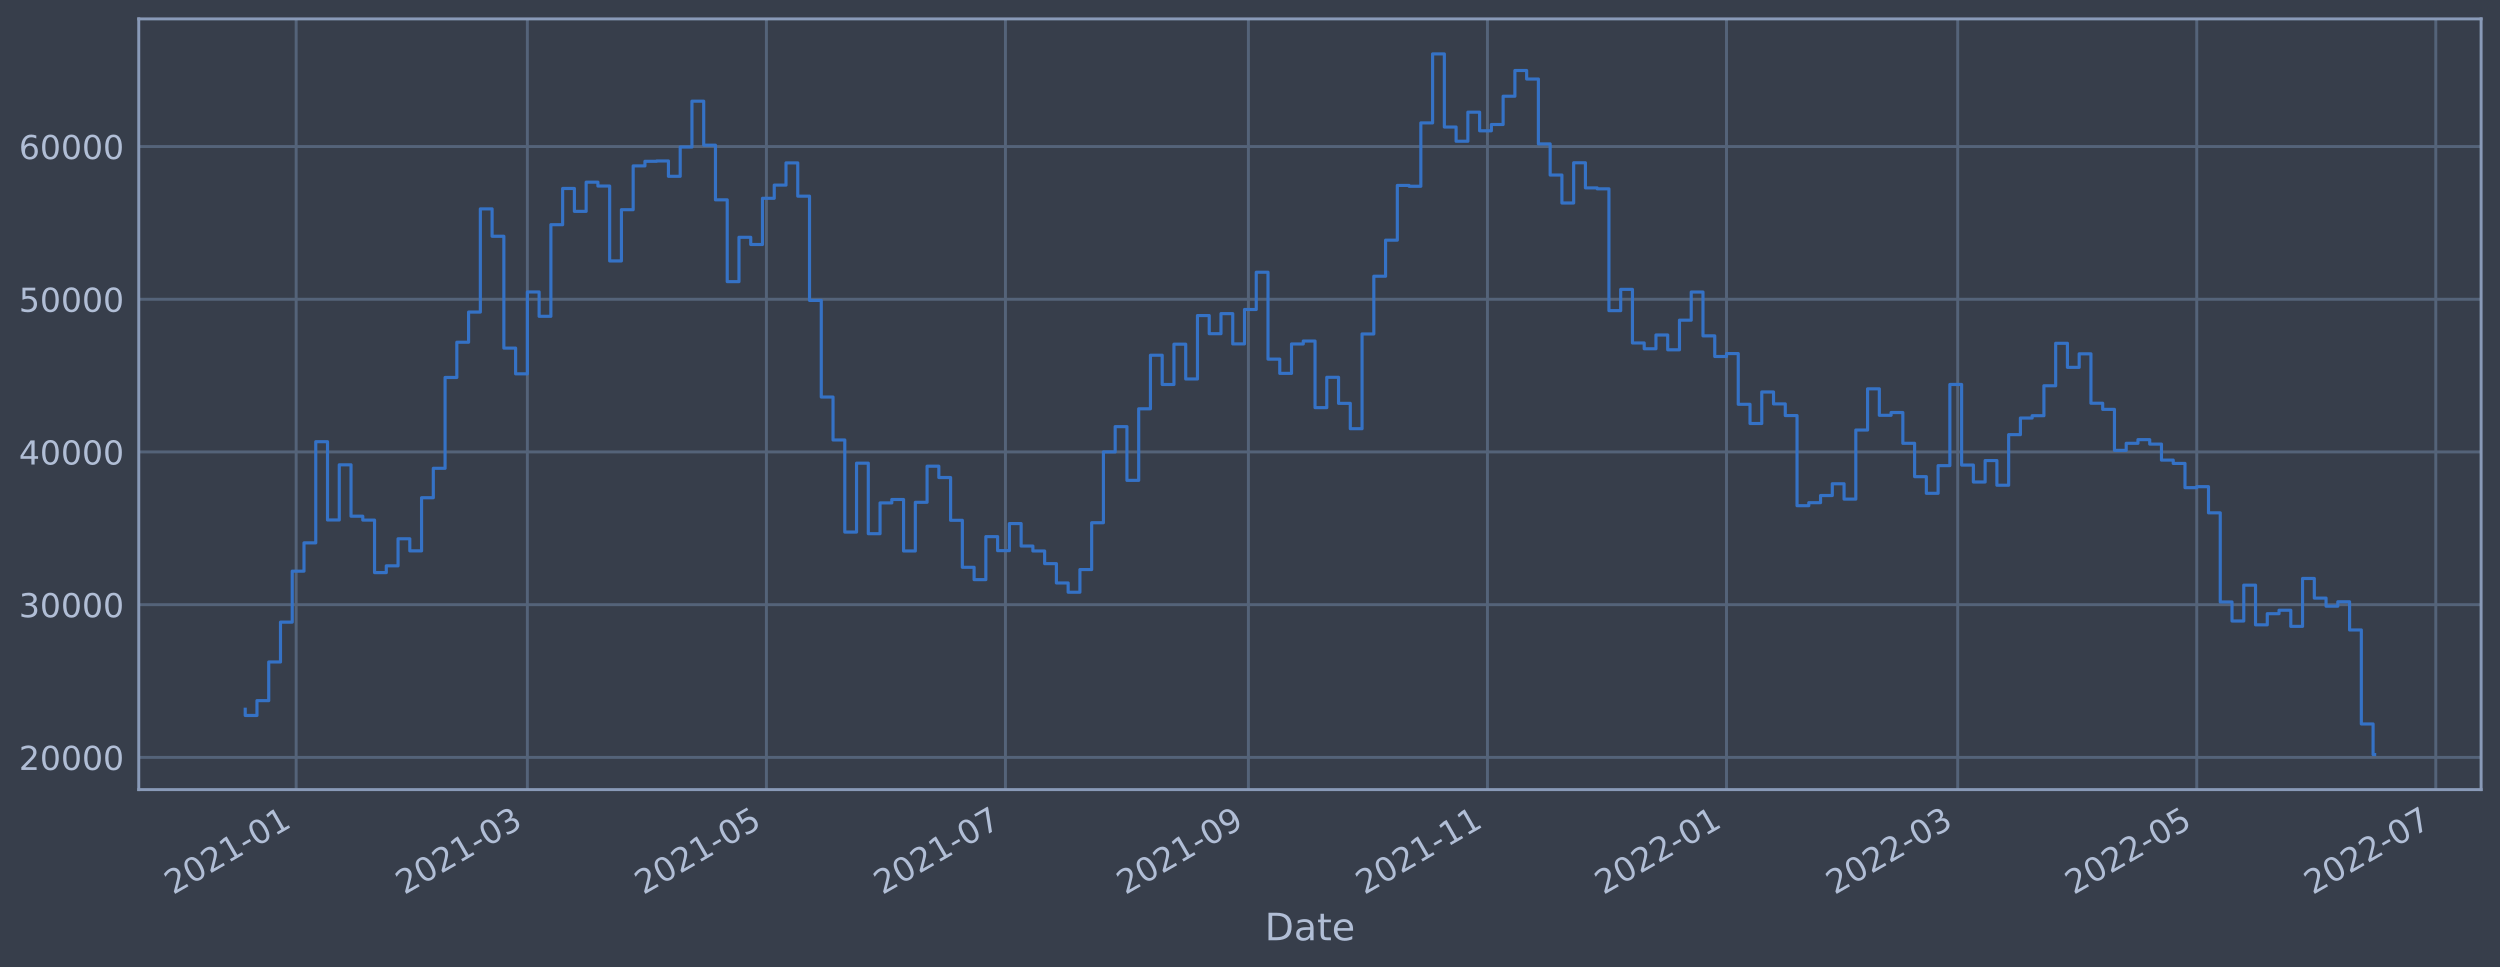
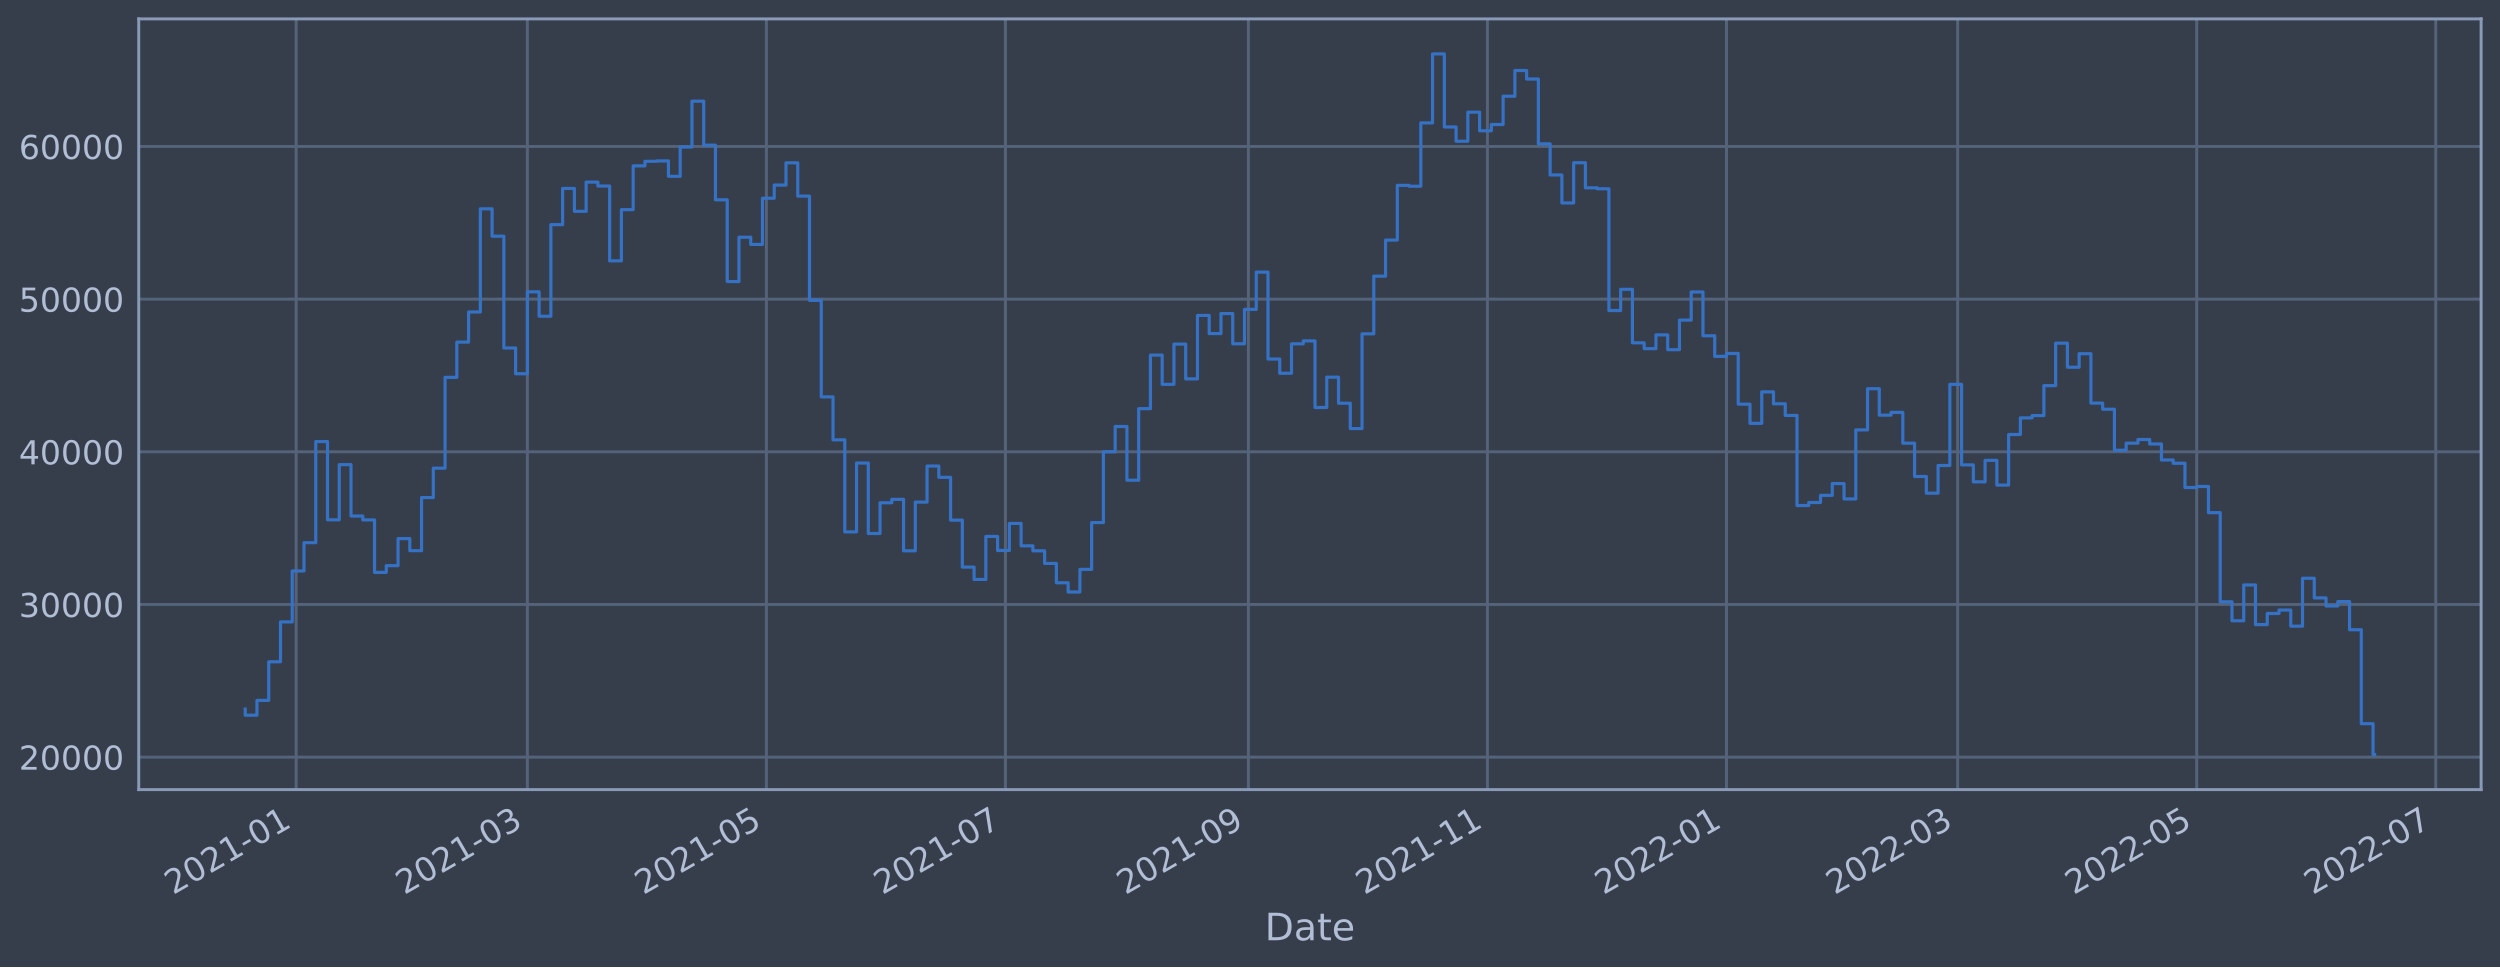
<svg xmlns="http://www.w3.org/2000/svg" xmlns:xlink="http://www.w3.org/1999/xlink" width="952.884pt" height="368.58pt" viewBox="0 0 952.884 368.58" version="1.1">
  <defs>
    <style type="text/css">*{stroke-linejoin: round; stroke-linecap: butt}</style>
  </defs>
  <g id="figure_1">
    <g id="patch_1">
      <path d="M 0 368.58  L 952.884 368.58  L 952.884 0  L 0 0  z " style="fill: #373e4b" />
    </g>
    <g id="axes_1">
      <g id="patch_2">
        <path d="M 52.884 300.96  L 945.684 300.96  L 945.684 7.2  L 52.884 7.2  z " style="fill: #373e4b" />
      </g>
      <g id="matplotlib.axis_1">
        <g id="xtick_1">
          <g id="line2d_1">
-             <path d="M 112.883 300.96  L 112.883 7.2  " clip-path="url(#p21422ccf24)" style="fill: none; stroke: #546379; stroke-width: 1.12; stroke-linecap: square" />
+             <path d="M 112.883 300.96  L 112.883 7.2  " clip-path="url(#p8ae7a11d29)" style="fill: none; stroke: #546379; stroke-width: 1.12; stroke-linecap: square" />
          </g>
          <g id="line2d_2" />
          <g id="text_1">
-             <g style="fill: #b1bed6" transform="translate(65.97956 341.1745)rotate(-30)scale(0.126 -0.126)">
+             <g style="fill: #b1bed6" transform="translate(65.97923 341.1745)rotate(-30)scale(0.126 -0.126)">
              <defs>
                <path id="DejaVuSans-32" d="M 1228 531  L 3431 531  L 3431 0  L 469 0  L 469 531  Q 828 903 1448 1529  Q 2069 2156 2228 2338  Q 2531 2678 2651 2914  Q 2772 3150 2772 3378  Q 2772 3750 2511 3984  Q 2250 4219 1831 4219  Q 1534 4219 1204 4116  Q 875 4013 500 3803  L 500 4441  Q 881 4594 1212 4672  Q 1544 4750 1819 4750  Q 2544 4750 2975 4387  Q 3406 4025 3406 3419  Q 3406 3131 3298 2873  Q 3191 2616 2906 2266  Q 2828 2175 2409 1742  Q 1991 1309 1228 531  z " transform="scale(0.015625)" />
                <path id="DejaVuSans-30" d="M 2034 4250  Q 1547 4250 1301 3770  Q 1056 3291 1056 2328  Q 1056 1369 1301 889  Q 1547 409 2034 409  Q 2525 409 2770 889  Q 3016 1369 3016 2328  Q 3016 3291 2770 3770  Q 2525 4250 2034 4250  z M 2034 4750  Q 2819 4750 3233 4129  Q 3647 3509 3647 2328  Q 3647 1150 3233 529  Q 2819 -91 2034 -91  Q 1250 -91 836 529  Q 422 1150 422 2328  Q 422 3509 836 4129  Q 1250 4750 2034 4750  z " transform="scale(0.015625)" />
                <path id="DejaVuSans-31" d="M 794 531  L 1825 531  L 1825 4091  L 703 3866  L 703 4441  L 1819 4666  L 2450 4666  L 2450 531  L 3481 531  L 3481 0  L 794 0  L 794 531  z " transform="scale(0.015625)" />
                <path id="DejaVuSans-2d" d="M 313 2009  L 1997 2009  L 1997 1497  L 313 1497  L 313 2009  z " transform="scale(0.015625)" />
              </defs>
              <use xlink:href="#DejaVuSans-32" />
              <use xlink:href="#DejaVuSans-30" x="63.623" />
              <use xlink:href="#DejaVuSans-32" x="127.246" />
              <use xlink:href="#DejaVuSans-31" x="190.869" />
              <use xlink:href="#DejaVuSans-2d" x="254.492" />
              <use xlink:href="#DejaVuSans-30" x="290.576" />
              <use xlink:href="#DejaVuSans-31" x="354.199" />
            </g>
          </g>
        </g>
        <g id="xtick_2">
          <g id="line2d_3">
-             <path d="M 201.007 300.96  L 201.007 7.2  " clip-path="url(#p21422ccf24)" style="fill: none; stroke: #546379; stroke-width: 1.12; stroke-linecap: square" />
+             <path d="M 201.006 300.96  L 201.006 7.2  " clip-path="url(#p8ae7a11d29)" style="fill: none; stroke: #546379; stroke-width: 1.12; stroke-linecap: square" />
          </g>
          <g id="line2d_4" />
          <g id="text_2">
-             <g style="fill: #b1bed6" transform="translate(154.1041 341.1745)rotate(-30)scale(0.126 -0.126)">
+             <g style="fill: #b1bed6" transform="translate(154.1023 341.1745)rotate(-30)scale(0.126 -0.126)">
              <defs>
                <path id="DejaVuSans-33" d="M 2597 2516  Q 3050 2419 3304 2112  Q 3559 1806 3559 1356  Q 3559 666 3084 287  Q 2609 -91 1734 -91  Q 1441 -91 1130 -33  Q 819 25 488 141  L 488 750  Q 750 597 1062 519  Q 1375 441 1716 441  Q 2309 441 2620 675  Q 2931 909 2931 1356  Q 2931 1769 2642 2001  Q 2353 2234 1838 2234  L 1294 2234  L 1294 2753  L 1863 2753  Q 2328 2753 2575 2939  Q 2822 3125 2822 3475  Q 2822 3834 2567 4026  Q 2313 4219 1838 4219  Q 1578 4219 1281 4162  Q 984 4106 628 3988  L 628 4550  Q 988 4650 1302 4700  Q 1616 4750 1894 4750  Q 2613 4750 3031 4423  Q 3450 4097 3450 3541  Q 3450 3153 3228 2886  Q 3006 2619 2597 2516  z " transform="scale(0.015625)" />
              </defs>
              <use xlink:href="#DejaVuSans-32" />
              <use xlink:href="#DejaVuSans-30" x="63.623" />
              <use xlink:href="#DejaVuSans-32" x="127.246" />
              <use xlink:href="#DejaVuSans-31" x="190.869" />
              <use xlink:href="#DejaVuSans-2d" x="254.492" />
              <use xlink:href="#DejaVuSans-30" x="290.576" />
              <use xlink:href="#DejaVuSans-33" x="354.199" />
            </g>
          </g>
        </g>
        <g id="xtick_3">
          <g id="line2d_5">
-             <path d="M 292.119 300.96  L 292.119 7.2  " clip-path="url(#p21422ccf24)" style="fill: none; stroke: #546379; stroke-width: 1.12; stroke-linecap: square" />
+             <path d="M 292.116 300.96  L 292.116 7.2  " clip-path="url(#p8ae7a11d29)" style="fill: none; stroke: #546379; stroke-width: 1.12; stroke-linecap: square" />
          </g>
          <g id="line2d_6" />
          <g id="text_3">
-             <g style="fill: #b1bed6" transform="translate(245.2158 341.1745)rotate(-30)scale(0.126 -0.126)">
+             <g style="fill: #b1bed6" transform="translate(245.2125 341.1745)rotate(-30)scale(0.126 -0.126)">
              <defs>
                <path id="DejaVuSans-35" d="M 691 4666  L 3169 4666  L 3169 4134  L 1269 4134  L 1269 2991  Q 1406 3038 1543 3061  Q 1681 3084 1819 3084  Q 2600 3084 3056 2656  Q 3513 2228 3513 1497  Q 3513 744 3044 326  Q 2575 -91 1722 -91  Q 1428 -91 1123 -41  Q 819 9 494 109  L 494 744  Q 775 591 1075 516  Q 1375 441 1709 441  Q 2250 441 2565 725  Q 2881 1009 2881 1497  Q 2881 1984 2565 2268  Q 2250 2553 1709 2553  Q 1456 2553 1204 2497  Q 953 2441 691 2322  L 691 4666  z " transform="scale(0.015625)" />
              </defs>
              <use xlink:href="#DejaVuSans-32" />
              <use xlink:href="#DejaVuSans-30" x="63.623" />
              <use xlink:href="#DejaVuSans-32" x="127.246" />
              <use xlink:href="#DejaVuSans-31" x="190.869" />
              <use xlink:href="#DejaVuSans-2d" x="254.492" />
              <use xlink:href="#DejaVuSans-30" x="290.576" />
              <use xlink:href="#DejaVuSans-35" x="354.199" />
            </g>
          </g>
        </g>
        <g id="xtick_4">
          <g id="line2d_7">
-             <path d="M 383.231 300.96  L 383.231 7.2  " clip-path="url(#p21422ccf24)" style="fill: none; stroke: #546379; stroke-width: 1.12; stroke-linecap: square" />
+             <path d="M 383.226 300.96  L 383.226 7.2  " clip-path="url(#p8ae7a11d29)" style="fill: none; stroke: #546379; stroke-width: 1.12; stroke-linecap: square" />
          </g>
          <g id="line2d_8" />
          <g id="text_4">
-             <g style="fill: #b1bed6" transform="translate(336.3276 341.1745)rotate(-30)scale(0.126 -0.126)">
+             <g style="fill: #b1bed6" transform="translate(336.3228 341.1745)rotate(-30)scale(0.126 -0.126)">
              <defs>
                <path id="DejaVuSans-37" d="M 525 4666  L 3525 4666  L 3525 4397  L 1831 0  L 1172 0  L 2766 4134  L 525 4134  L 525 4666  z " transform="scale(0.015625)" />
              </defs>
              <use xlink:href="#DejaVuSans-32" />
              <use xlink:href="#DejaVuSans-30" x="63.623" />
              <use xlink:href="#DejaVuSans-32" x="127.246" />
              <use xlink:href="#DejaVuSans-31" x="190.869" />
              <use xlink:href="#DejaVuSans-2d" x="254.492" />
              <use xlink:href="#DejaVuSans-30" x="290.576" />
              <use xlink:href="#DejaVuSans-37" x="354.199" />
            </g>
          </g>
        </g>
        <g id="xtick_5">
          <g id="line2d_9">
-             <path d="M 475.836 300.96  L 475.836 7.2  " clip-path="url(#p21422ccf24)" style="fill: none; stroke: #546379; stroke-width: 1.12; stroke-linecap: square" />
+             <path d="M 475.83 300.96  L 475.83 7.2  " clip-path="url(#p8ae7a11d29)" style="fill: none; stroke: #546379; stroke-width: 1.12; stroke-linecap: square" />
          </g>
          <g id="line2d_10" />
          <g id="text_5">
-             <g style="fill: #b1bed6" transform="translate(428.933 341.1745)rotate(-30)scale(0.126 -0.126)">
+             <g style="fill: #b1bed6" transform="translate(428.9266 341.1745)rotate(-30)scale(0.126 -0.126)">
              <defs>
                <path id="DejaVuSans-39" d="M 703 97  L 703 672  Q 941 559 1184 500  Q 1428 441 1663 441  Q 2288 441 2617 861  Q 2947 1281 2994 2138  Q 2813 1869 2534 1725  Q 2256 1581 1919 1581  Q 1219 1581 811 2004  Q 403 2428 403 3163  Q 403 3881 828 4315  Q 1253 4750 1959 4750  Q 2769 4750 3195 4129  Q 3622 3509 3622 2328  Q 3622 1225 3098 567  Q 2575 -91 1691 -91  Q 1453 -91 1209 -44  Q 966 3 703 97  z M 1959 2075  Q 2384 2075 2632 2365  Q 2881 2656 2881 3163  Q 2881 3666 2632 3958  Q 2384 4250 1959 4250  Q 1534 4250 1286 3958  Q 1038 3666 1038 3163  Q 1038 2656 1286 2365  Q 1534 2075 1959 2075  z " transform="scale(0.015625)" />
              </defs>
              <use xlink:href="#DejaVuSans-32" />
              <use xlink:href="#DejaVuSans-30" x="63.623" />
              <use xlink:href="#DejaVuSans-32" x="127.246" />
              <use xlink:href="#DejaVuSans-31" x="190.869" />
              <use xlink:href="#DejaVuSans-2d" x="254.492" />
              <use xlink:href="#DejaVuSans-30" x="290.576" />
              <use xlink:href="#DejaVuSans-39" x="354.199" />
            </g>
          </g>
        </g>
        <g id="xtick_6">
          <g id="line2d_11">
-             <path d="M 566.948 300.96  L 566.948 7.2  " clip-path="url(#p21422ccf24)" style="fill: none; stroke: #546379; stroke-width: 1.12; stroke-linecap: square" />
+             <path d="M 566.94 300.96  L 566.94 7.2  " clip-path="url(#p8ae7a11d29)" style="fill: none; stroke: #546379; stroke-width: 1.12; stroke-linecap: square" />
          </g>
          <g id="line2d_12" />
          <g id="text_6">
-             <g style="fill: #b1bed6" transform="translate(520.0448 341.1745)rotate(-30)scale(0.126 -0.126)">
+             <g style="fill: #b1bed6" transform="translate(520.0369 341.1745)rotate(-30)scale(0.126 -0.126)">
              <use xlink:href="#DejaVuSans-32" />
              <use xlink:href="#DejaVuSans-30" x="63.623" />
              <use xlink:href="#DejaVuSans-32" x="127.246" />
              <use xlink:href="#DejaVuSans-31" x="190.869" />
              <use xlink:href="#DejaVuSans-2d" x="254.492" />
              <use xlink:href="#DejaVuSans-31" x="290.576" />
              <use xlink:href="#DejaVuSans-31" x="354.199" />
            </g>
          </g>
        </g>
        <g id="xtick_7">
          <g id="line2d_13">
-             <path d="M 658.06 300.96  L 658.06 7.2  " clip-path="url(#p21422ccf24)" style="fill: none; stroke: #546379; stroke-width: 1.12; stroke-linecap: square" />
+             <path d="M 658.05 300.96  L 658.05 7.2  " clip-path="url(#p8ae7a11d29)" style="fill: none; stroke: #546379; stroke-width: 1.12; stroke-linecap: square" />
          </g>
          <g id="line2d_14" />
          <g id="text_7">
-             <g style="fill: #b1bed6" transform="translate(611.1565 341.1745)rotate(-30)scale(0.126 -0.126)">
+             <g style="fill: #b1bed6" transform="translate(611.1471 341.1745)rotate(-30)scale(0.126 -0.126)">
              <use xlink:href="#DejaVuSans-32" />
              <use xlink:href="#DejaVuSans-30" x="63.623" />
              <use xlink:href="#DejaVuSans-32" x="127.246" />
              <use xlink:href="#DejaVuSans-32" x="190.869" />
              <use xlink:href="#DejaVuSans-2d" x="254.492" />
              <use xlink:href="#DejaVuSans-30" x="290.576" />
              <use xlink:href="#DejaVuSans-31" x="354.199" />
            </g>
          </g>
        </g>
        <g id="xtick_8">
          <g id="line2d_15">
-             <path d="M 746.184 300.96  L 746.184 7.2  " clip-path="url(#p21422ccf24)" style="fill: none; stroke: #546379; stroke-width: 1.12; stroke-linecap: square" />
+             <path d="M 746.173 300.96  L 746.173 7.2  " clip-path="url(#p8ae7a11d29)" style="fill: none; stroke: #546379; stroke-width: 1.12; stroke-linecap: square" />
          </g>
          <g id="line2d_16" />
          <g id="text_8">
-             <g style="fill: #b1bed6" transform="translate(699.281 341.1745)rotate(-30)scale(0.126 -0.126)">
+             <g style="fill: #b1bed6" transform="translate(699.2702 341.1745)rotate(-30)scale(0.126 -0.126)">
              <use xlink:href="#DejaVuSans-32" />
              <use xlink:href="#DejaVuSans-30" x="63.623" />
              <use xlink:href="#DejaVuSans-32" x="127.246" />
              <use xlink:href="#DejaVuSans-32" x="190.869" />
              <use xlink:href="#DejaVuSans-2d" x="254.492" />
              <use xlink:href="#DejaVuSans-30" x="290.576" />
              <use xlink:href="#DejaVuSans-33" x="354.199" />
            </g>
          </g>
        </g>
        <g id="xtick_9">
          <g id="line2d_17">
-             <path d="M 837.296 300.96  L 837.296 7.2  " clip-path="url(#p21422ccf24)" style="fill: none; stroke: #546379; stroke-width: 1.12; stroke-linecap: square" />
+             <path d="M 837.284 300.96  L 837.284 7.2  " clip-path="url(#p8ae7a11d29)" style="fill: none; stroke: #546379; stroke-width: 1.12; stroke-linecap: square" />
          </g>
          <g id="line2d_18" />
          <g id="text_9">
-             <g style="fill: #b1bed6" transform="translate(790.3928 341.1745)rotate(-30)scale(0.126 -0.126)">
+             <g style="fill: #b1bed6" transform="translate(790.3804 341.1745)rotate(-30)scale(0.126 -0.126)">
              <use xlink:href="#DejaVuSans-32" />
              <use xlink:href="#DejaVuSans-30" x="63.623" />
              <use xlink:href="#DejaVuSans-32" x="127.246" />
              <use xlink:href="#DejaVuSans-32" x="190.869" />
              <use xlink:href="#DejaVuSans-2d" x="254.492" />
              <use xlink:href="#DejaVuSans-30" x="290.576" />
              <use xlink:href="#DejaVuSans-35" x="354.199" />
            </g>
          </g>
        </g>
        <g id="xtick_10">
          <g id="line2d_19">
-             <path d="M 928.408 300.96  L 928.408 7.2  " clip-path="url(#p21422ccf24)" style="fill: none; stroke: #546379; stroke-width: 1.12; stroke-linecap: square" />
+             <path d="M 928.394 300.96  L 928.394 7.2  " clip-path="url(#p8ae7a11d29)" style="fill: none; stroke: #546379; stroke-width: 1.12; stroke-linecap: square" />
          </g>
          <g id="line2d_20" />
          <g id="text_10">
-             <g style="fill: #b1bed6" transform="translate(881.5046 341.1745)rotate(-30)scale(0.126 -0.126)">
+             <g style="fill: #b1bed6" transform="translate(881.4907 341.1745)rotate(-30)scale(0.126 -0.126)">
              <use xlink:href="#DejaVuSans-32" />
              <use xlink:href="#DejaVuSans-30" x="63.623" />
              <use xlink:href="#DejaVuSans-32" x="127.246" />
              <use xlink:href="#DejaVuSans-32" x="190.869" />
              <use xlink:href="#DejaVuSans-2d" x="254.492" />
              <use xlink:href="#DejaVuSans-30" x="290.576" />
              <use xlink:href="#DejaVuSans-37" x="354.199" />
            </g>
          </g>
        </g>
        <g id="text_11">
          <g style="fill: #b1bed6" transform="translate(482.0746 358.3856)scale(0.144 -0.144)">
            <defs>
              <path id="DejaVuSans-44" d="M 1259 4147  L 1259 519  L 2022 519  Q 2988 519 3436 956  Q 3884 1394 3884 2338  Q 3884 3275 3436 3711  Q 2988 4147 2022 4147  L 1259 4147  z M 628 4666  L 1925 4666  Q 3281 4666 3915 4102  Q 4550 3538 4550 2338  Q 4550 1131 3912 565  Q 3275 0 1925 0  L 628 0  L 628 4666  z " transform="scale(0.015625)" />
              <path id="DejaVuSans-61" d="M 2194 1759  Q 1497 1759 1228 1600  Q 959 1441 959 1056  Q 959 750 1161 570  Q 1363 391 1709 391  Q 2188 391 2477 730  Q 2766 1069 2766 1631  L 2766 1759  L 2194 1759  z M 3341 1997  L 3341 0  L 2766 0  L 2766 531  Q 2569 213 2275 61  Q 1981 -91 1556 -91  Q 1019 -91 701 211  Q 384 513 384 1019  Q 384 1609 779 1909  Q 1175 2209 1959 2209  L 2766 2209  L 2766 2266  Q 2766 2663 2505 2880  Q 2244 3097 1772 3097  Q 1472 3097 1187 3025  Q 903 2953 641 2809  L 641 3341  Q 956 3463 1253 3523  Q 1550 3584 1831 3584  Q 2591 3584 2966 3190  Q 3341 2797 3341 1997  z " transform="scale(0.015625)" />
              <path id="DejaVuSans-74" d="M 1172 4494  L 1172 3500  L 2356 3500  L 2356 3053  L 1172 3053  L 1172 1153  Q 1172 725 1289 603  Q 1406 481 1766 481  L 2356 481  L 2356 0  L 1766 0  Q 1100 0 847 248  Q 594 497 594 1153  L 594 3053  L 172 3053  L 172 3500  L 594 3500  L 594 4494  L 1172 4494  z " transform="scale(0.015625)" />
              <path id="DejaVuSans-65" d="M 3597 1894  L 3597 1613  L 953 1613  Q 991 1019 1311 708  Q 1631 397 2203 397  Q 2534 397 2845 478  Q 3156 559 3463 722  L 3463 178  Q 3153 47 2828 -22  Q 2503 -91 2169 -91  Q 1331 -91 842 396  Q 353 884 353 1716  Q 353 2575 817 3079  Q 1281 3584 2069 3584  Q 2775 3584 3186 3129  Q 3597 2675 3597 1894  z M 3022 2063  Q 3016 2534 2758 2815  Q 2500 3097 2075 3097  Q 1594 3097 1305 2825  Q 1016 2553 972 2059  L 3022 2063  z " transform="scale(0.015625)" />
            </defs>
            <use xlink:href="#DejaVuSans-44" />
            <use xlink:href="#DejaVuSans-61" x="77.002" />
            <use xlink:href="#DejaVuSans-74" x="138.281" />
            <use xlink:href="#DejaVuSans-65" x="177.49" />
          </g>
        </g>
      </g>
      <g id="matplotlib.axis_2">
        <g id="ytick_1">
          <g id="line2d_21">
-             <path d="M 52.884 288.681  L 945.684 288.681  " clip-path="url(#p21422ccf24)" style="fill: none; stroke: #546379; stroke-width: 1.12; stroke-linecap: square" />
+             <path d="M 52.884 288.579  L 945.684 288.579  " clip-path="url(#p8ae7a11d29)" style="fill: none; stroke: #546379; stroke-width: 1.12; stroke-linecap: square" />
          </g>
          <g id="line2d_22" />
          <g id="text_12">
-             <g style="fill: #b1bed6" transform="translate(7.2 293.4684)scale(0.126 -0.126)">
+             <g style="fill: #b1bed6" transform="translate(7.2 293.3663)scale(0.126 -0.126)">
              <use xlink:href="#DejaVuSans-32" />
              <use xlink:href="#DejaVuSans-30" x="63.623" />
              <use xlink:href="#DejaVuSans-30" x="127.246" />
              <use xlink:href="#DejaVuSans-30" x="190.869" />
              <use xlink:href="#DejaVuSans-30" x="254.492" />
            </g>
          </g>
        </g>
        <g id="ytick_2">
          <g id="line2d_23">
-             <path d="M 52.884 230.473  L 945.684 230.473  " clip-path="url(#p21422ccf24)" style="fill: none; stroke: #546379; stroke-width: 1.12; stroke-linecap: square" />
+             <path d="M 52.884 230.393  L 945.684 230.393  " clip-path="url(#p8ae7a11d29)" style="fill: none; stroke: #546379; stroke-width: 1.12; stroke-linecap: square" />
          </g>
          <g id="line2d_24" />
          <g id="text_13">
-             <g style="fill: #b1bed6" transform="translate(7.2 235.26)scale(0.126 -0.126)">
+             <g style="fill: #b1bed6" transform="translate(7.2 235.1801)scale(0.126 -0.126)">
              <use xlink:href="#DejaVuSans-33" />
              <use xlink:href="#DejaVuSans-30" x="63.623" />
              <use xlink:href="#DejaVuSans-30" x="127.246" />
              <use xlink:href="#DejaVuSans-30" x="190.869" />
              <use xlink:href="#DejaVuSans-30" x="254.492" />
            </g>
          </g>
        </g>
        <g id="ytick_3">
          <g id="line2d_25">
-             <path d="M 52.884 172.265  L 945.684 172.265  " clip-path="url(#p21422ccf24)" style="fill: none; stroke: #546379; stroke-width: 1.12; stroke-linecap: square" />
+             <path d="M 52.884 172.207  L 945.684 172.207  " clip-path="url(#p8ae7a11d29)" style="fill: none; stroke: #546379; stroke-width: 1.12; stroke-linecap: square" />
          </g>
          <g id="line2d_26" />
          <g id="text_14">
-             <g style="fill: #b1bed6" transform="translate(7.2 177.0516)scale(0.126 -0.126)">
+             <g style="fill: #b1bed6" transform="translate(7.2 176.9938)scale(0.126 -0.126)">
              <defs>
                <path id="DejaVuSans-34" d="M 2419 4116  L 825 1625  L 2419 1625  L 2419 4116  z M 2253 4666  L 3047 4666  L 3047 1625  L 3713 1625  L 3713 1100  L 3047 1100  L 3047 0  L 2419 0  L 2419 1100  L 313 1100  L 313 1709  L 2253 4666  z " transform="scale(0.015625)" />
              </defs>
              <use xlink:href="#DejaVuSans-34" />
              <use xlink:href="#DejaVuSans-30" x="63.623" />
              <use xlink:href="#DejaVuSans-30" x="127.246" />
              <use xlink:href="#DejaVuSans-30" x="190.869" />
              <use xlink:href="#DejaVuSans-30" x="254.492" />
            </g>
          </g>
        </g>
        <g id="ytick_4">
          <g id="line2d_27">
-             <path d="M 52.884 114.056  L 945.684 114.056  " clip-path="url(#p21422ccf24)" style="fill: none; stroke: #546379; stroke-width: 1.12; stroke-linecap: square" />
+             <path d="M 52.884 114.021  L 945.684 114.021  " clip-path="url(#p8ae7a11d29)" style="fill: none; stroke: #546379; stroke-width: 1.12; stroke-linecap: square" />
          </g>
          <g id="line2d_28" />
          <g id="text_15">
-             <g style="fill: #b1bed6" transform="translate(7.2 118.8432)scale(0.126 -0.126)">
+             <g style="fill: #b1bed6" transform="translate(7.2 118.8076)scale(0.126 -0.126)">
              <use xlink:href="#DejaVuSans-35" />
              <use xlink:href="#DejaVuSans-30" x="63.623" />
              <use xlink:href="#DejaVuSans-30" x="127.246" />
              <use xlink:href="#DejaVuSans-30" x="190.869" />
              <use xlink:href="#DejaVuSans-30" x="254.492" />
            </g>
          </g>
        </g>
        <g id="ytick_5">
          <g id="line2d_29">
-             <path d="M 52.884 55.848  L 945.684 55.848  " clip-path="url(#p21422ccf24)" style="fill: none; stroke: #546379; stroke-width: 1.12; stroke-linecap: square" />
+             <path d="M 52.884 55.834  L 945.684 55.834  " clip-path="url(#p8ae7a11d29)" style="fill: none; stroke: #546379; stroke-width: 1.12; stroke-linecap: square" />
          </g>
          <g id="line2d_30" />
          <g id="text_16">
-             <g style="fill: #b1bed6" transform="translate(7.2 60.63476)scale(0.126 -0.126)">
+             <g style="fill: #b1bed6" transform="translate(7.2 60.62133)scale(0.126 -0.126)">
              <defs>
                <path id="DejaVuSans-36" d="M 2113 2584  Q 1688 2584 1439 2293  Q 1191 2003 1191 1497  Q 1191 994 1439 701  Q 1688 409 2113 409  Q 2538 409 2786 701  Q 3034 994 3034 1497  Q 3034 2003 2786 2293  Q 2538 2584 2113 2584  z M 3366 4563  L 3366 3988  Q 3128 4100 2886 4159  Q 2644 4219 2406 4219  Q 1781 4219 1451 3797  Q 1122 3375 1075 2522  Q 1259 2794 1537 2939  Q 1816 3084 2150 3084  Q 2853 3084 3261 2657  Q 3669 2231 3669 1497  Q 3669 778 3244 343  Q 2819 -91 2113 -91  Q 1303 -91 875 529  Q 447 1150 447 2328  Q 447 3434 972 4092  Q 1497 4750 2381 4750  Q 2619 4750 2861 4703  Q 3103 4656 3366 4563  z " transform="scale(0.015625)" />
              </defs>
              <use xlink:href="#DejaVuSans-36" />
              <use xlink:href="#DejaVuSans-30" x="63.623" />
              <use xlink:href="#DejaVuSans-30" x="127.246" />
              <use xlink:href="#DejaVuSans-30" x="190.869" />
              <use xlink:href="#DejaVuSans-30" x="254.492" />
            </g>
          </g>
        </g>
      </g>
      <g id="line2d_31">
-         <path d="M 93.466 270.341  L 93.466 272.7  L 97.946 272.7  L 97.946 267.054  L 102.427 267.054  L 102.427 252.321  L 106.908 252.321  L 106.908 237.129  L 111.389 237.129  L 111.389 217.694  L 115.87 217.694  L 115.87 206.918  L 120.351 206.918  L 120.351 168.363  L 124.832 168.363  L 124.832 198.197  L 129.313 198.197  L 129.313 177.163  L 133.794 177.163  L 133.794 196.753  L 138.275 196.753  L 138.275 198.231  L 142.756 198.231  L 142.756 218.251  L 147.236 218.251  L 147.236 215.678  L 151.717 215.678  L 151.717 205.36  L 156.198 205.36  L 156.198 209.967  L 160.679 209.967  L 160.679 189.715  L 165.16 189.715  L 165.16 178.504  L 169.641 178.504  L 169.641 143.87  L 174.122 143.87  L 174.122 130.441  L 178.603 130.441  L 178.603 118.945  L 183.084 118.945  L 183.084 79.617  L 187.565 79.617  L 187.565 90.054  L 192.046 90.054  L 192.046 132.68  L 196.526 132.68  L 196.526 142.497  L 201.007 142.497  L 201.007 111.276  L 205.488 111.276  L 205.488 120.566  L 209.969 120.566  L 209.969 85.642  L 214.45 85.642  L 214.45 71.836  L 218.931 71.836  L 218.931 80.559  L 223.412 80.559  L 223.412 69.434  L 227.893 69.434  L 227.893 70.917  L 232.374 70.917  L 232.374 99.456  L 236.855 99.456  L 236.855 79.923  L 241.335 79.923  L 241.335 63.239  L 245.816 63.239  L 245.816 61.486  L 250.297 61.486  L 250.297 61.354  L 254.778 61.354  L 254.778 67.207  L 259.259 67.207  L 259.259 56.052  L 263.74 56.052  L 263.74 38.565  L 268.221 38.565  L 268.221 55.341  L 272.702 55.341  L 272.702 76.175  L 277.183 76.175  L 277.183 107.344  L 281.664 107.344  L 281.664 90.443  L 286.145 90.443  L 286.145 93.193  L 290.625 93.193  L 290.625 75.578  L 295.106 75.578  L 295.106 70.556  L 299.587 70.556  L 299.587 62.083  L 304.068 62.083  L 304.068 74.765  L 308.549 74.765  L 308.549 114.507  L 313.03 114.507  L 313.03 151.331  L 317.511 151.331  L 317.511 167.699  L 321.992 167.699  L 321.992 202.798  L 326.473 202.798  L 326.473 176.537  L 330.954 176.537  L 330.954 203.42  L 335.435 203.42  L 335.435 191.691  L 339.915 191.691  L 339.915 190.394  L 344.396 190.394  L 344.396 210.013  L 348.877 210.013  L 348.877 191.447  L 353.358 191.447  L 353.358 177.696  L 357.839 177.696  L 357.839 182.015  L 362.32 182.015  L 362.32 198.318  L 366.801 198.318  L 366.801 216.226  L 371.282 216.226  L 371.282 220.923  L 375.763 220.923  L 375.763 204.531  L 380.244 204.531  L 380.244 209.885  L 384.724 209.885  L 384.724 199.568  L 389.205 199.568  L 389.205 208.127  L 393.686 208.127  L 393.686 210.009  L 398.167 210.009  L 398.167 214.835  L 402.648 214.835  L 402.648 222.2  L 407.129 222.2  L 407.129 225.724  L 411.61 225.724  L 411.61 217.097  L 416.091 217.097  L 416.091 199.243  L 420.572 199.243  L 420.572 172.25  L 425.053 172.25  L 425.053 162.607  L 429.534 162.607  L 429.534 183.103  L 434.014 183.103  L 434.014 155.815  L 438.495 155.815  L 438.495 135.398  L 442.976 135.398  L 442.976 146.549  L 447.457 146.549  L 447.457 131.19  L 451.938 131.19  L 451.938 144.453  L 456.419 144.453  L 456.419 120.273  L 460.9 120.273  L 460.9 127.185  L 465.381 127.185  L 465.381 119.546  L 469.862 119.546  L 469.862 131.083  L 474.343 131.083  L 474.343 117.962  L 478.824 117.962  L 478.824 103.759  L 483.304 103.759  L 483.304 136.883  L 487.785 136.883  L 487.785 142.318  L 492.266 142.318  L 492.266 131.099  L 496.747 131.099  L 496.747 129.984  L 501.228 129.984  L 501.228 155.375  L 505.709 155.375  L 505.709 143.807  L 510.19 143.807  L 510.19 153.739  L 514.671 153.739  L 514.671 163.403  L 519.152 163.403  L 519.152 127.286  L 523.633 127.286  L 523.633 105.291  L 528.114 105.291  L 528.114 91.545  L 532.594 91.545  L 532.594 70.679  L 537.075 70.679  L 537.075 70.995  L 541.556 70.995  L 541.556 46.848  L 546.037 46.848  L 546.037 20.553  L 550.518 20.553  L 550.518 48.413  L 554.999 48.413  L 554.999 53.839  L 559.48 53.839  L 559.48 42.756  L 563.961 42.756  L 563.961 49.855  L 568.442 49.855  L 568.442 47.455  L 572.923 47.455  L 572.923 36.678  L 577.403 36.678  L 577.403 26.879  L 581.884 26.879  L 581.884 30.114  L 586.365 30.114  L 586.365 54.845  L 590.846 54.845  L 590.846 66.715  L 595.327 66.715  L 595.327 77.376  L 599.808 77.376  L 599.808 62.044  L 604.289 62.044  L 604.289 71.609  L 608.77 71.609  L 608.77 71.973  L 613.251 71.973  L 613.251 118.399  L 617.732 118.399  L 617.732 110.299  L 622.213 110.299  L 622.213 130.719  L 626.693 130.719  L 626.693 132.933  L 631.174 132.933  L 631.174 127.686  L 635.655 127.686  L 635.655 133.327  L 640.136 133.327  L 640.136 122.04  L 644.617 122.04  L 644.617 111.315  L 649.098 111.315  L 649.098 128.019  L 653.579 128.019  L 653.579 135.887  L 658.06 135.887  L 658.06 134.767  L 662.541 134.767  L 662.541 154.1  L 667.022 154.1  L 667.022 161.412  L 671.503 161.412  L 671.503 149.412  L 675.983 149.412  L 675.983 153.949  L 680.464 153.949  L 680.464 158.402  L 684.945 158.402  L 684.945 192.749  L 689.426 192.749  L 689.426 191.597  L 693.907 191.597  L 693.907 188.872  L 698.388 188.872  L 698.388 184.38  L 702.869 184.38  L 702.869 190.235  L 707.35 190.235  L 707.35 163.909  L 711.831 163.909  L 711.831 148.205  L 716.312 148.205  L 716.312 158.287  L 720.792 158.287  L 720.792 157.241  L 725.273 157.241  L 725.273 168.972  L 729.754 168.972  L 729.754 181.681  L 734.235 181.681  L 734.235 188.03  L 738.716 188.03  L 738.716 177.481  L 743.197 177.481  L 743.197 146.543  L 747.678 146.543  L 747.678 177.263  L 752.159 177.263  L 752.159 183.717  L 756.64 183.717  L 756.64 175.537  L 761.121 175.537  L 761.121 184.952  L 765.602 184.952  L 765.602 165.669  L 770.082 165.669  L 770.082 159.329  L 774.563 159.329  L 774.563 158.454  L 779.044 158.454  L 779.044 147.035  L 783.525 147.035  L 783.525 130.844  L 788.006 130.844  L 788.006 140.022  L 792.487 140.022  L 792.487 134.863  L 796.968 134.863  L 796.968 153.695  L 801.449 153.695  L 801.449 156.038  L 805.93 156.038  L 805.93 171.67  L 810.411 171.67  L 810.411 168.969  L 814.892 168.969  L 814.892 167.575  L 819.372 167.575  L 819.372 169.273  L 823.853 169.273  L 823.853 175.375  L 828.334 175.375  L 828.334 176.634  L 832.815 176.634  L 832.815 185.878  L 837.296 185.878  L 837.296 185.494  L 841.777 185.494  L 841.777 195.472  L 846.258 195.472  L 846.258 229.45  L 850.739 229.45  L 850.739 236.695  L 855.22 236.695  L 855.22 223.037  L 859.701 223.037  L 859.701 238.151  L 864.182 238.151  L 864.182 233.908  L 868.662 233.908  L 868.662 232.6  L 873.143 232.6  L 873.143 238.745  L 877.624 238.745  L 877.624 220.487  L 882.105 220.487  L 882.105 227.971  L 886.586 227.971  L 886.586 231.047  L 891.067 231.047  L 891.067 229.371  L 895.548 229.371  L 895.548 240.109  L 900.029 240.109  L 900.029 275.938  L 904.51 275.938  L 904.51 287.607  L 905.102 287.607  L 905.102 287.607  " clip-path="url(#p21422ccf24)" style="fill: none; stroke: #3572c6; stroke-width: 1.2; stroke-linecap: square" />
+         <path d="M 93.466 270.246  L 93.466 272.604  L 97.946 272.604  L 97.946 266.96  L 102.427 266.96  L 102.427 252.233  L 106.908 252.233  L 106.908 237.046  L 111.389 237.046  L 111.389 217.619  L 115.87 217.619  L 115.87 206.847  L 120.351 206.847  L 120.351 168.307  L 124.831 168.307  L 124.831 198.129  L 129.312 198.129  L 129.312 177.103  L 133.793 177.103  L 133.793 196.686  L 138.274 196.686  L 138.274 198.164  L 142.755 198.164  L 142.755 218.175  L 147.236 218.175  L 147.236 215.603  L 151.716 215.603  L 151.716 205.29  L 156.197 205.29  L 156.197 209.895  L 160.678 209.895  L 160.678 189.651  L 165.159 189.651  L 165.159 178.444  L 169.64 178.444  L 169.64 143.823  L 174.121 143.823  L 174.121 130.399  L 178.601 130.399  L 178.601 118.908  L 183.082 118.908  L 183.082 79.595  L 187.563 79.595  L 187.563 90.028  L 192.044 90.028  L 192.044 132.638  L 196.525 132.638  L 196.525 142.451  L 201.006 142.451  L 201.006 111.241  L 205.486 111.241  L 205.486 120.528  L 209.967 120.528  L 209.967 85.617  L 214.448 85.617  L 214.448 71.816  L 218.929 71.816  L 218.929 80.536  L 223.41 80.536  L 223.41 69.416  L 227.891 69.416  L 227.891 70.898  L 232.371 70.898  L 232.371 99.426  L 236.852 99.426  L 236.852 79.901  L 241.333 79.901  L 241.333 63.223  L 245.814 63.223  L 245.814 61.471  L 250.295 61.471  L 250.295 61.338  L 254.776 61.338  L 254.776 67.189  L 259.256 67.189  L 259.256 56.039  L 263.737 56.039  L 263.737 38.558  L 268.218 38.558  L 268.218 55.328  L 272.699 55.328  L 272.699 76.153  L 277.18 76.153  L 277.18 107.311  L 281.661 107.311  L 281.661 90.416  L 286.141 90.416  L 286.141 93.166  L 290.622 93.166  L 290.622 75.557  L 295.103 75.557  L 295.103 70.537  L 299.584 70.537  L 299.584 62.067  L 304.065 62.067  L 304.065 74.745  L 308.546 74.745  L 308.546 114.471  L 313.026 114.471  L 313.026 151.282  L 317.507 151.282  L 317.507 167.643  L 321.988 167.643  L 321.988 202.728  L 326.469 202.728  L 326.469 176.477  L 330.95 176.477  L 330.95 203.35  L 335.431 203.35  L 335.431 191.626  L 339.911 191.626  L 339.911 190.329  L 344.392 190.329  L 344.392 209.941  L 348.873 209.941  L 348.873 191.382  L 353.354 191.382  L 353.354 177.637  L 357.835 177.637  L 357.835 181.954  L 362.315 181.954  L 362.315 198.25  L 366.796 198.25  L 366.796 216.151  L 371.277 216.151  L 371.277 220.847  L 375.758 220.847  L 375.758 204.461  L 380.239 204.461  L 380.239 209.813  L 384.72 209.813  L 384.72 199.5  L 389.2 199.5  L 389.2 208.055  L 393.681 208.055  L 393.681 209.937  L 398.162 209.937  L 398.162 214.761  L 402.643 214.761  L 402.643 222.123  L 407.124 222.123  L 407.124 225.645  L 411.605 225.645  L 411.605 217.023  L 416.085 217.023  L 416.085 199.175  L 420.566 199.175  L 420.566 172.192  L 425.047 172.192  L 425.047 162.553  L 429.528 162.553  L 429.528 183.041  L 434.009 183.041  L 434.009 155.764  L 438.49 155.764  L 438.49 135.355  L 442.97 135.355  L 442.97 146.501  L 447.451 146.501  L 447.451 131.148  L 451.932 131.148  L 451.932 144.406  L 456.413 144.406  L 456.413 120.235  L 460.894 120.235  L 460.894 127.144  L 465.375 127.144  L 465.375 119.508  L 469.855 119.508  L 469.855 131.041  L 474.336 131.041  L 474.336 117.925  L 478.817 117.925  L 478.817 103.727  L 483.298 103.727  L 483.298 136.839  L 487.779 136.839  L 487.779 142.271  L 492.26 142.271  L 492.26 131.057  L 496.74 131.057  L 496.74 129.943  L 501.221 129.943  L 501.221 155.324  L 505.702 155.324  L 505.702 143.76  L 510.183 143.76  L 510.183 153.688  L 514.664 153.688  L 514.664 163.349  L 519.145 163.349  L 519.145 127.246  L 523.625 127.246  L 523.625 105.259  L 528.106 105.259  L 528.106 91.518  L 532.587 91.518  L 532.587 70.66  L 537.068 70.66  L 537.068 70.976  L 541.549 70.976  L 541.549 46.837  L 546.03 46.837  L 546.03 20.553  L 550.51 20.553  L 550.51 48.402  L 554.991 48.402  L 554.991 53.826  L 559.472 53.826  L 559.472 42.747  L 563.953 42.747  L 563.953 49.844  L 568.434 49.844  L 568.434 47.445  L 572.915 47.445  L 572.915 36.672  L 577.395 36.672  L 577.395 26.877  L 581.876 26.877  L 581.876 30.111  L 586.357 30.111  L 586.357 54.832  L 590.838 54.832  L 590.838 66.698  L 595.319 66.698  L 595.319 77.354  L 599.8 77.354  L 599.8 62.029  L 604.28 62.029  L 604.28 71.59  L 608.761 71.59  L 608.761 71.953  L 613.242 71.953  L 613.242 118.362  L 617.723 118.362  L 617.723 110.265  L 622.204 110.265  L 622.204 130.677  L 626.685 130.677  L 626.685 132.89  L 631.165 132.89  L 631.165 127.646  L 635.646 127.646  L 635.646 133.284  L 640.127 133.284  L 640.127 122.002  L 644.608 122.002  L 644.608 111.281  L 649.089 111.281  L 649.089 127.978  L 653.57 127.978  L 653.57 135.843  L 658.05 135.843  L 658.05 134.723  L 662.531 134.723  L 662.531 154.049  L 667.012 154.049  L 667.012 161.358  L 671.493 161.358  L 671.493 149.363  L 675.974 149.363  L 675.974 153.898  L 680.455 153.898  L 680.455 158.35  L 684.935 158.35  L 684.935 192.683  L 689.416 192.683  L 689.416 191.532  L 693.897 191.532  L 693.897 188.808  L 698.378 188.808  L 698.378 184.318  L 702.859 184.318  L 702.859 190.171  L 707.34 190.171  L 707.34 163.855  L 711.82 163.855  L 711.82 148.157  L 716.301 148.157  L 716.301 158.235  L 720.782 158.235  L 720.782 157.189  L 725.263 157.189  L 725.263 168.915  L 729.744 168.915  L 729.744 181.619  L 734.225 181.619  L 734.225 187.967  L 738.705 187.967  L 738.705 177.421  L 743.186 177.421  L 743.186 146.495  L 747.667 146.495  L 747.667 177.204  L 752.148 177.204  L 752.148 183.655  L 756.629 183.655  L 756.629 175.478  L 761.11 175.478  L 761.11 184.889  L 765.59 184.889  L 765.59 165.614  L 770.071 165.614  L 770.071 159.276  L 774.552 159.276  L 774.552 158.401  L 779.033 158.401  L 779.033 146.987  L 783.514 146.987  L 783.514 130.802  L 787.995 130.802  L 787.995 139.976  L 792.475 139.976  L 792.475 134.819  L 796.956 134.819  L 796.956 153.644  L 801.437 153.644  L 801.437 155.986  L 805.918 155.986  L 805.918 171.612  L 810.399 171.612  L 810.399 168.912  L 814.88 168.912  L 814.88 167.519  L 819.36 167.519  L 819.36 169.216  L 823.841 169.216  L 823.841 175.316  L 828.322 175.316  L 828.322 176.575  L 832.803 176.575  L 832.803 185.815  L 837.284 185.815  L 837.284 185.431  L 841.765 185.431  L 841.765 195.406  L 846.245 195.406  L 846.245 229.371  L 850.726 229.371  L 850.726 236.612  L 855.207 236.612  L 855.207 222.96  L 859.688 222.96  L 859.688 238.068  L 864.169 238.068  L 864.169 233.827  L 868.65 233.827  L 868.65 232.519  L 873.13 232.519  L 873.13 238.662  L 877.611 238.662  L 877.611 220.411  L 882.092 220.411  L 882.092 227.892  L 886.573 227.892  L 886.573 230.967  L 891.054 230.967  L 891.054 229.292  L 895.535 229.292  L 895.535 240.026  L 900.015 240.026  L 900.015 275.841  L 904.496 275.841  L 904.496 287.607  L 905.102 287.607  L 905.102 287.607  " clip-path="url(#p8ae7a11d29)" style="fill: none; stroke: #3572c6; stroke-width: 1.2; stroke-linecap: square" />
      </g>
      <g id="patch_3">
        <path d="M 52.884 300.96  L 52.884 7.2  " style="fill: none; stroke: #899ab8; stroke-width: 1.12; stroke-linejoin: miter; stroke-linecap: square" />
      </g>
      <g id="patch_4">
        <path d="M 945.684 300.96  L 945.684 7.2  " style="fill: none; stroke: #899ab8; stroke-width: 1.12; stroke-linejoin: miter; stroke-linecap: square" />
      </g>
      <g id="patch_5">
        <path d="M 52.884 300.96  L 945.684 300.96  " style="fill: none; stroke: #899ab8; stroke-width: 1.12; stroke-linejoin: miter; stroke-linecap: square" />
      </g>
      <g id="patch_6">
        <path d="M 52.884 7.2  L 945.684 7.2  " style="fill: none; stroke: #899ab8; stroke-width: 1.12; stroke-linejoin: miter; stroke-linecap: square" />
      </g>
    </g>
  </g>
  <defs>
-     <clipPath id="p21422ccf24">
+     <clipPath id="p8ae7a11d29">
      <rect x="52.884" y="7.2" width="892.8" height="293.76" />
    </clipPath>
  </defs>
</svg>
